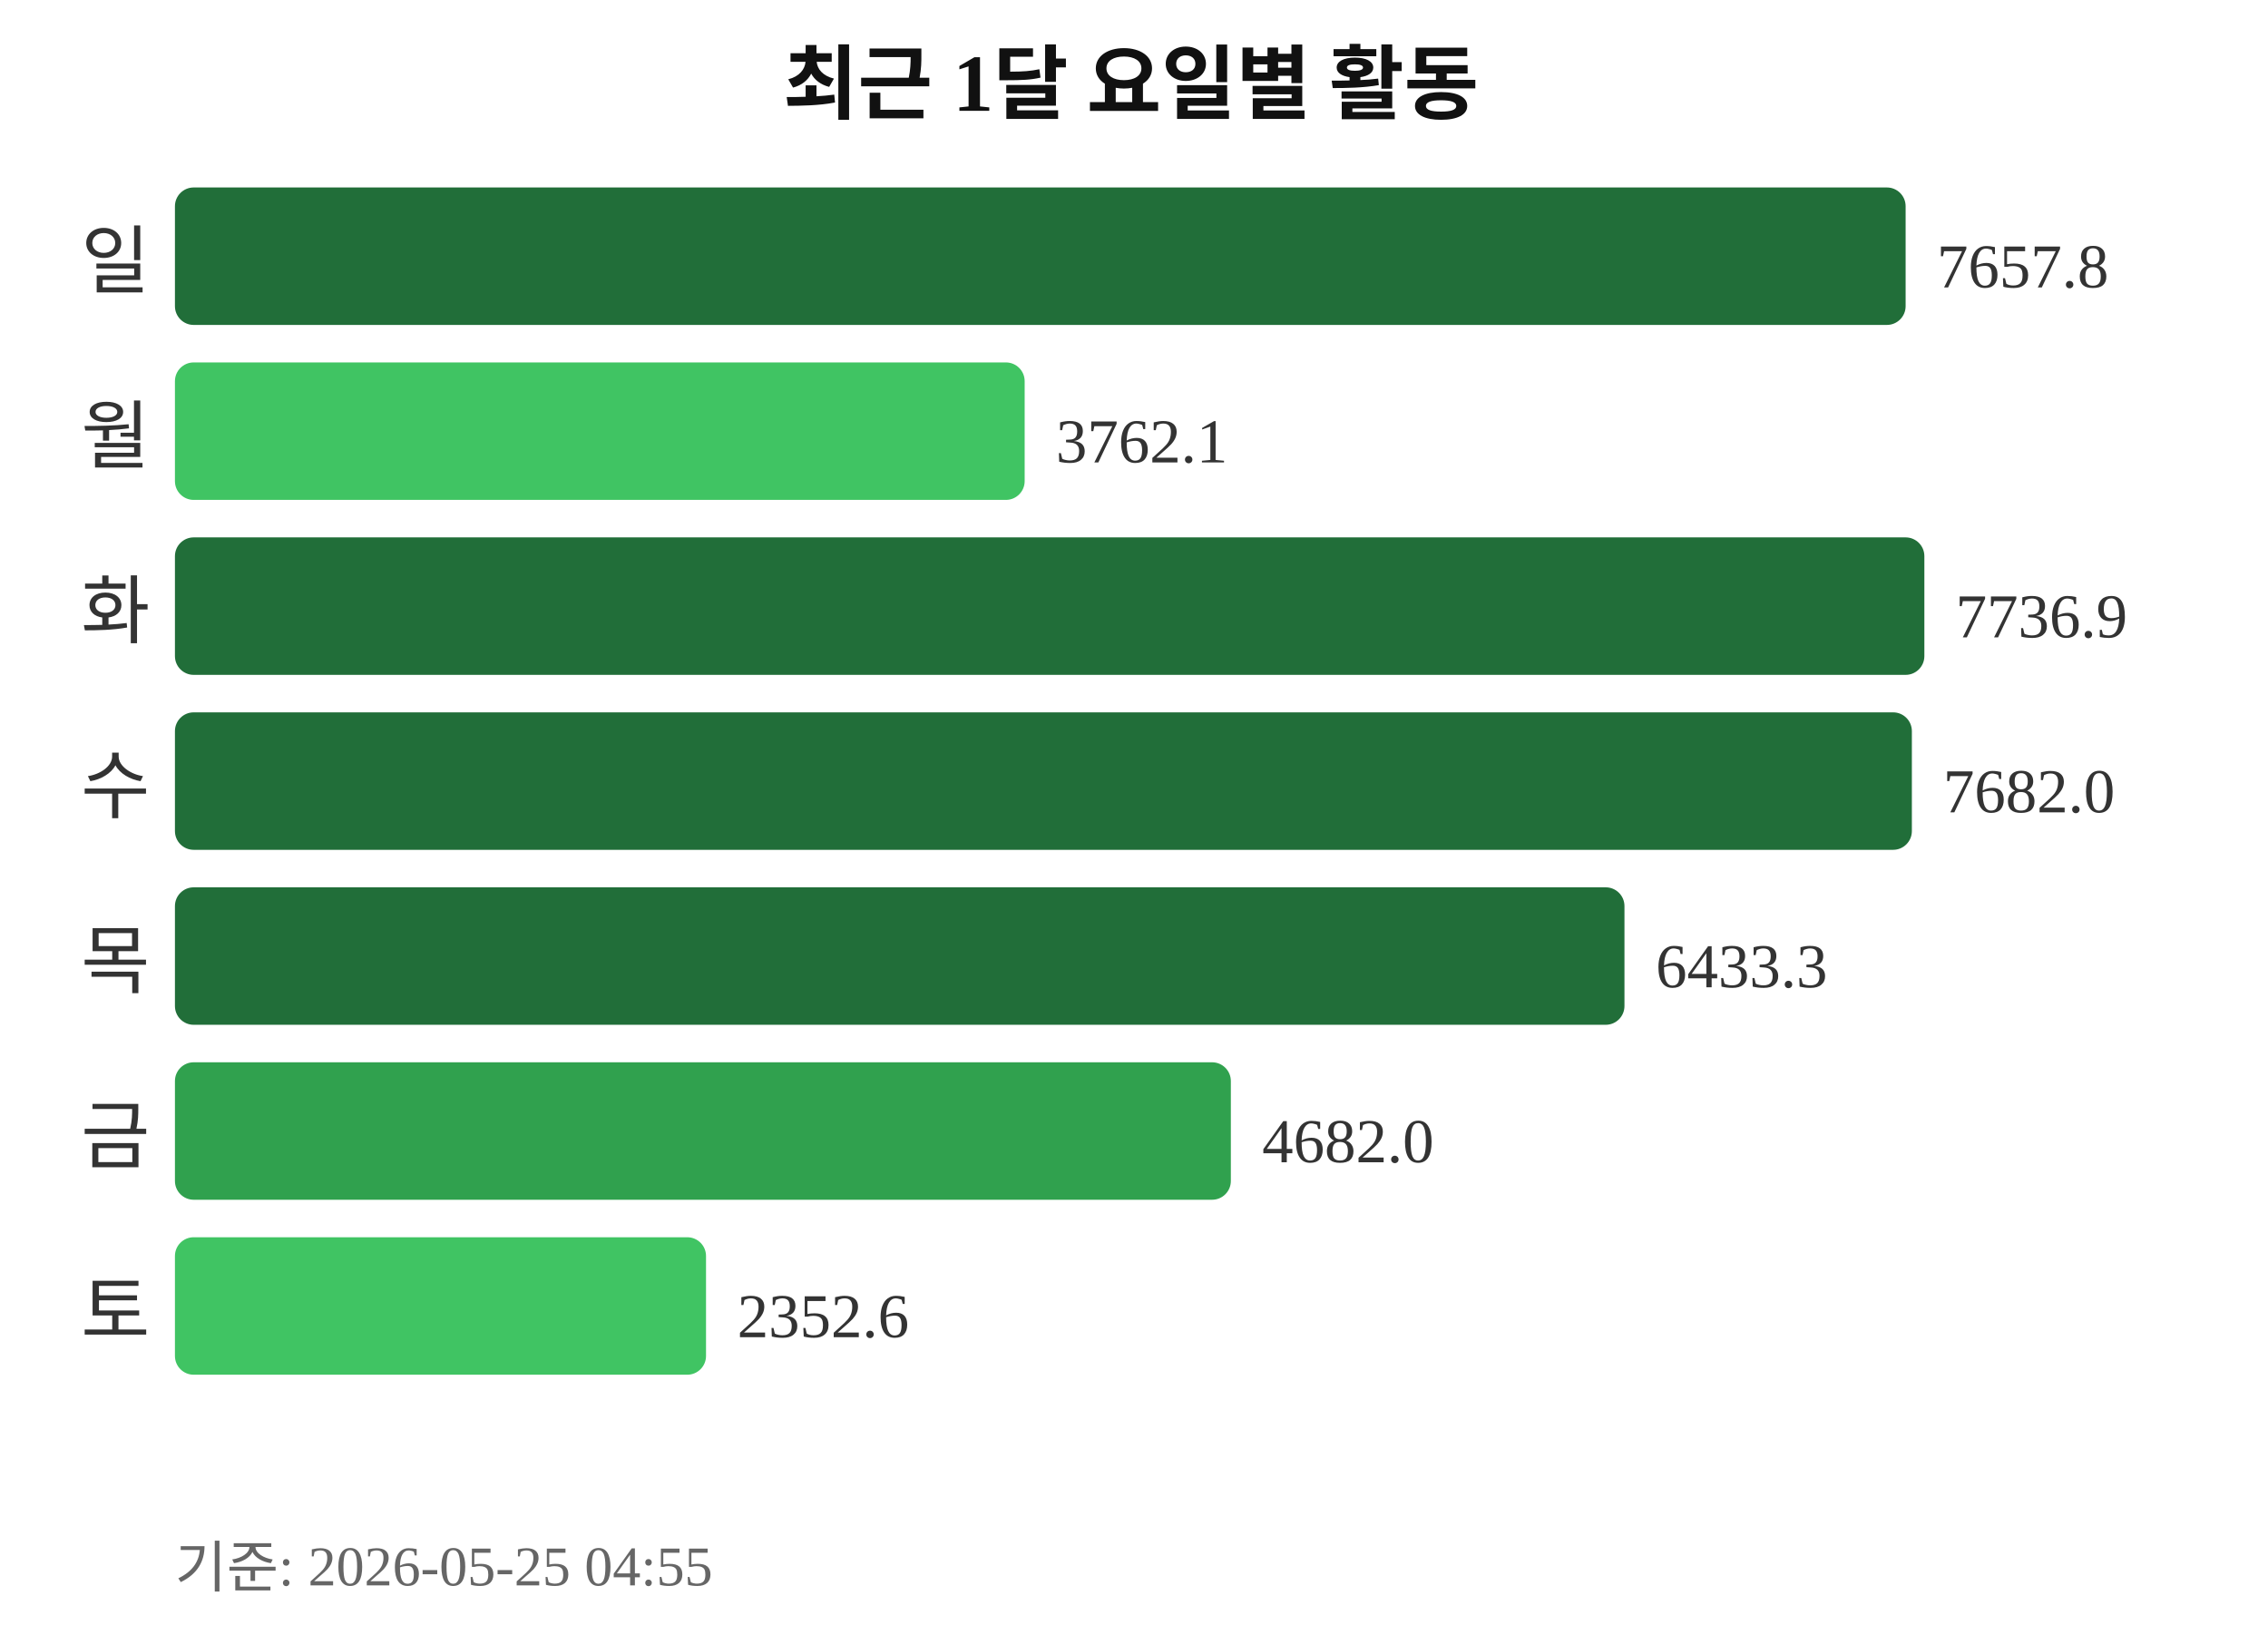
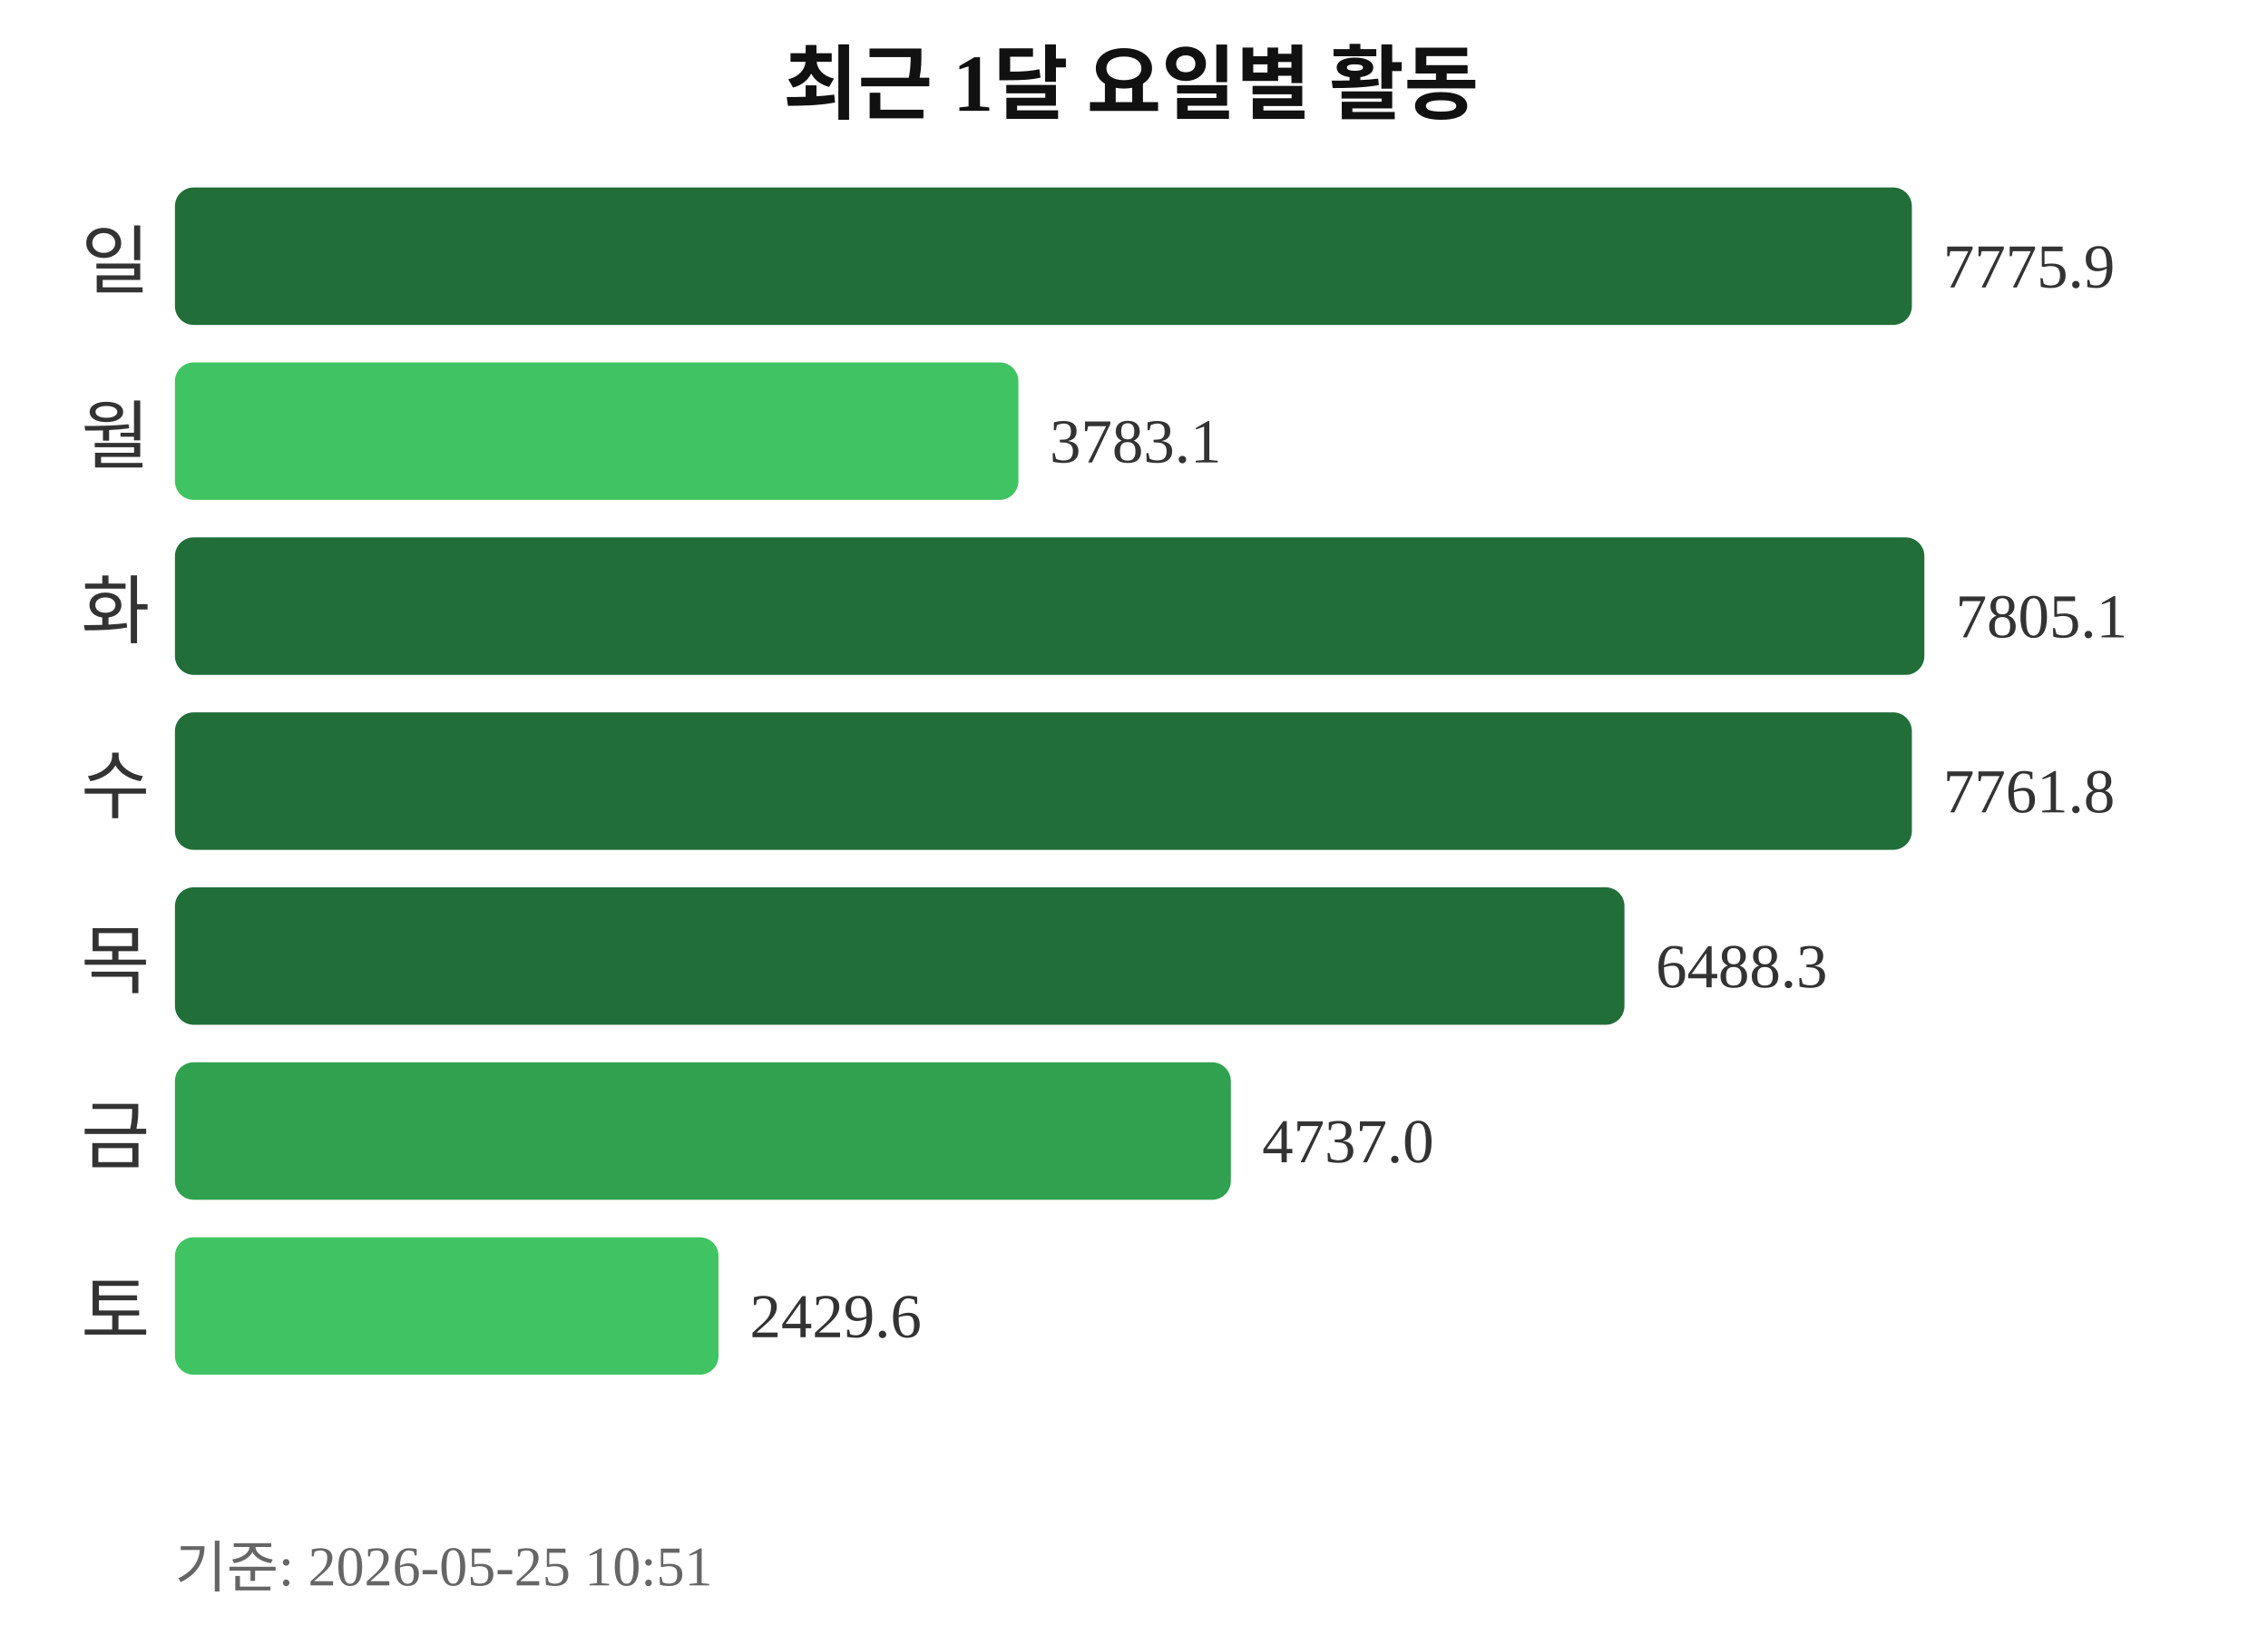
<svg xmlns="http://www.w3.org/2000/svg" width="363" height="260">
  <text x="181" y="18" text-anchor="middle" font-size="13" font-weight="bold" fill="#111111">최근 1달 요일별 활동</text>
  <text x="24" y="46" text-anchor="end" font-size="12" fill="#333333">일</text>
-   <rect x="28" y="30" width="277" height="22" rx="3" fill="#216e39" />
-   <text x="310" y="46" font-size="10" fill="#333333">7657.8</text>
+   <rect x="28" y="30" width="278" height="22" rx="3" fill="#216e39" />
+   <text x="311" y="46" font-size="10" fill="#333333">7775.9</text>
  <text x="24" y="74" text-anchor="end" font-size="12" fill="#333333">월</text>
-   <rect x="28" y="58" width="136" height="22" rx="3" fill="#40c463" />
-   <text x="169" y="74" font-size="10" fill="#333333">3762.1</text>
+   <rect x="28" y="58" width="135" height="22" rx="3" fill="#40c463" />
+   <text x="168" y="74" font-size="10" fill="#333333">3783.1</text>
  <text x="24" y="102" text-anchor="end" font-size="12" fill="#333333">화</text>
  <rect x="28" y="86" width="280" height="22" rx="3" fill="#216e39" />
-   <text x="313" y="102" font-size="10" fill="#333333">7736.9</text>
+   <text x="313" y="102" font-size="10" fill="#333333">7805.1</text>
  <text x="24" y="130" text-anchor="end" font-size="12" fill="#333333">수</text>
  <rect x="28" y="114" width="278" height="22" rx="3" fill="#216e39" />
-   <text x="311" y="130" font-size="10" fill="#333333">7682.0</text>
+   <text x="311" y="130" font-size="10" fill="#333333">7761.8</text>
  <text x="24" y="158" text-anchor="end" font-size="12" fill="#333333">목</text>
  <rect x="28" y="142" width="232" height="22" rx="3" fill="#216e39" />
-   <text x="265" y="158" font-size="10" fill="#333333">6433.3</text>
+   <text x="265" y="158" font-size="10" fill="#333333">6488.3</text>
  <text x="24" y="186" text-anchor="end" font-size="12" fill="#333333">금</text>
  <rect x="28" y="170" width="169" height="22" rx="3" fill="#30a14e" />
-   <text x="202" y="186" font-size="10" fill="#333333">4682.0</text>
+   <text x="202" y="186" font-size="10" fill="#333333">4737.0</text>
  <text x="24" y="214" text-anchor="end" font-size="12" fill="#333333">토</text>
-   <rect x="28" y="198" width="85" height="22" rx="3" fill="#40c463" />
-   <text x="118" y="214" font-size="10" fill="#333333">2352.6</text>
-   <text x="28" y="254" font-size="9" fill="#666666">기준: 2026-05-25 04:55</text>
+   <rect x="28" y="198" width="87" height="22" rx="3" fill="#40c463" />
+   <text x="120" y="214" font-size="10" fill="#333333">2429.6</text>
+   <text x="28" y="254" font-size="9" fill="#666666">기준: 2026-05-25 10:51</text>
</svg>
